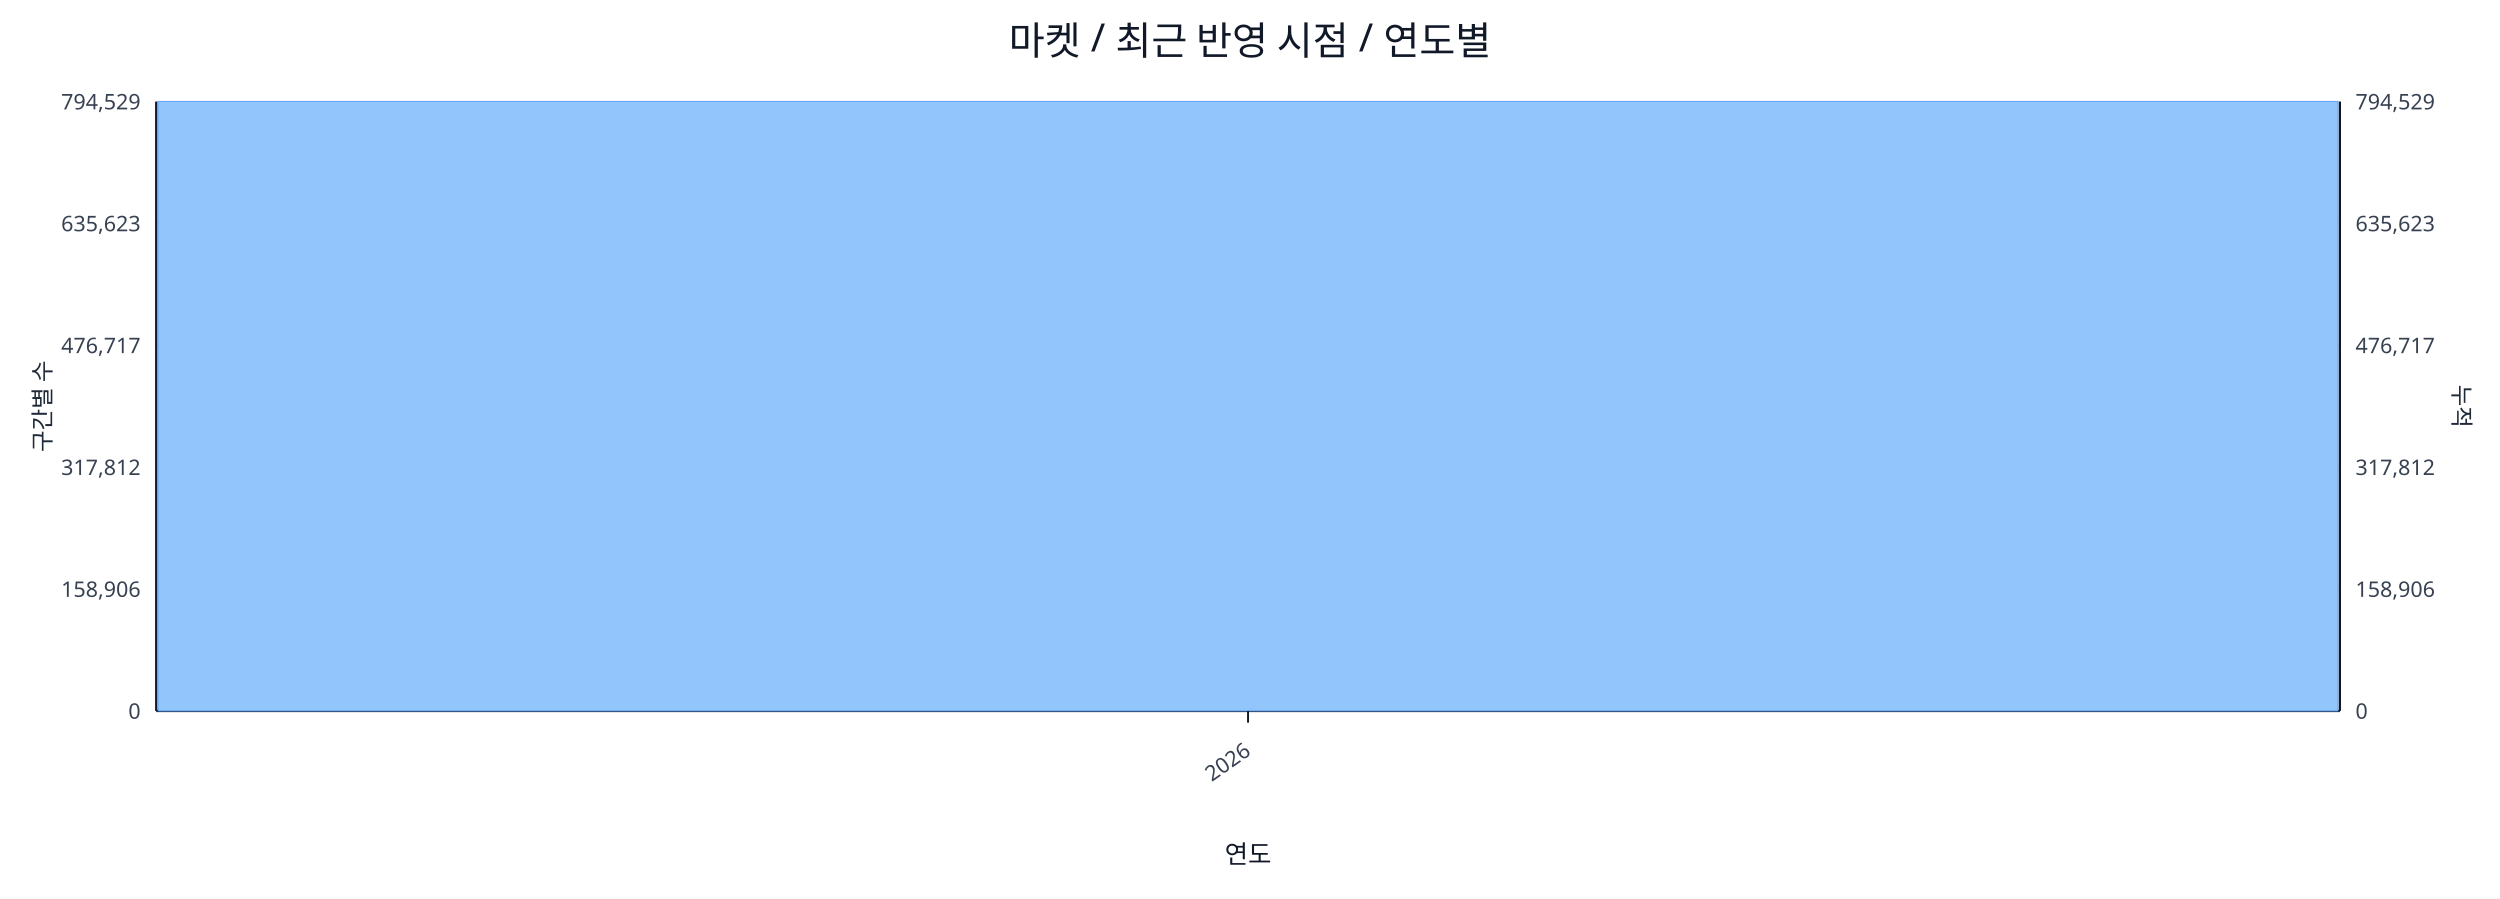
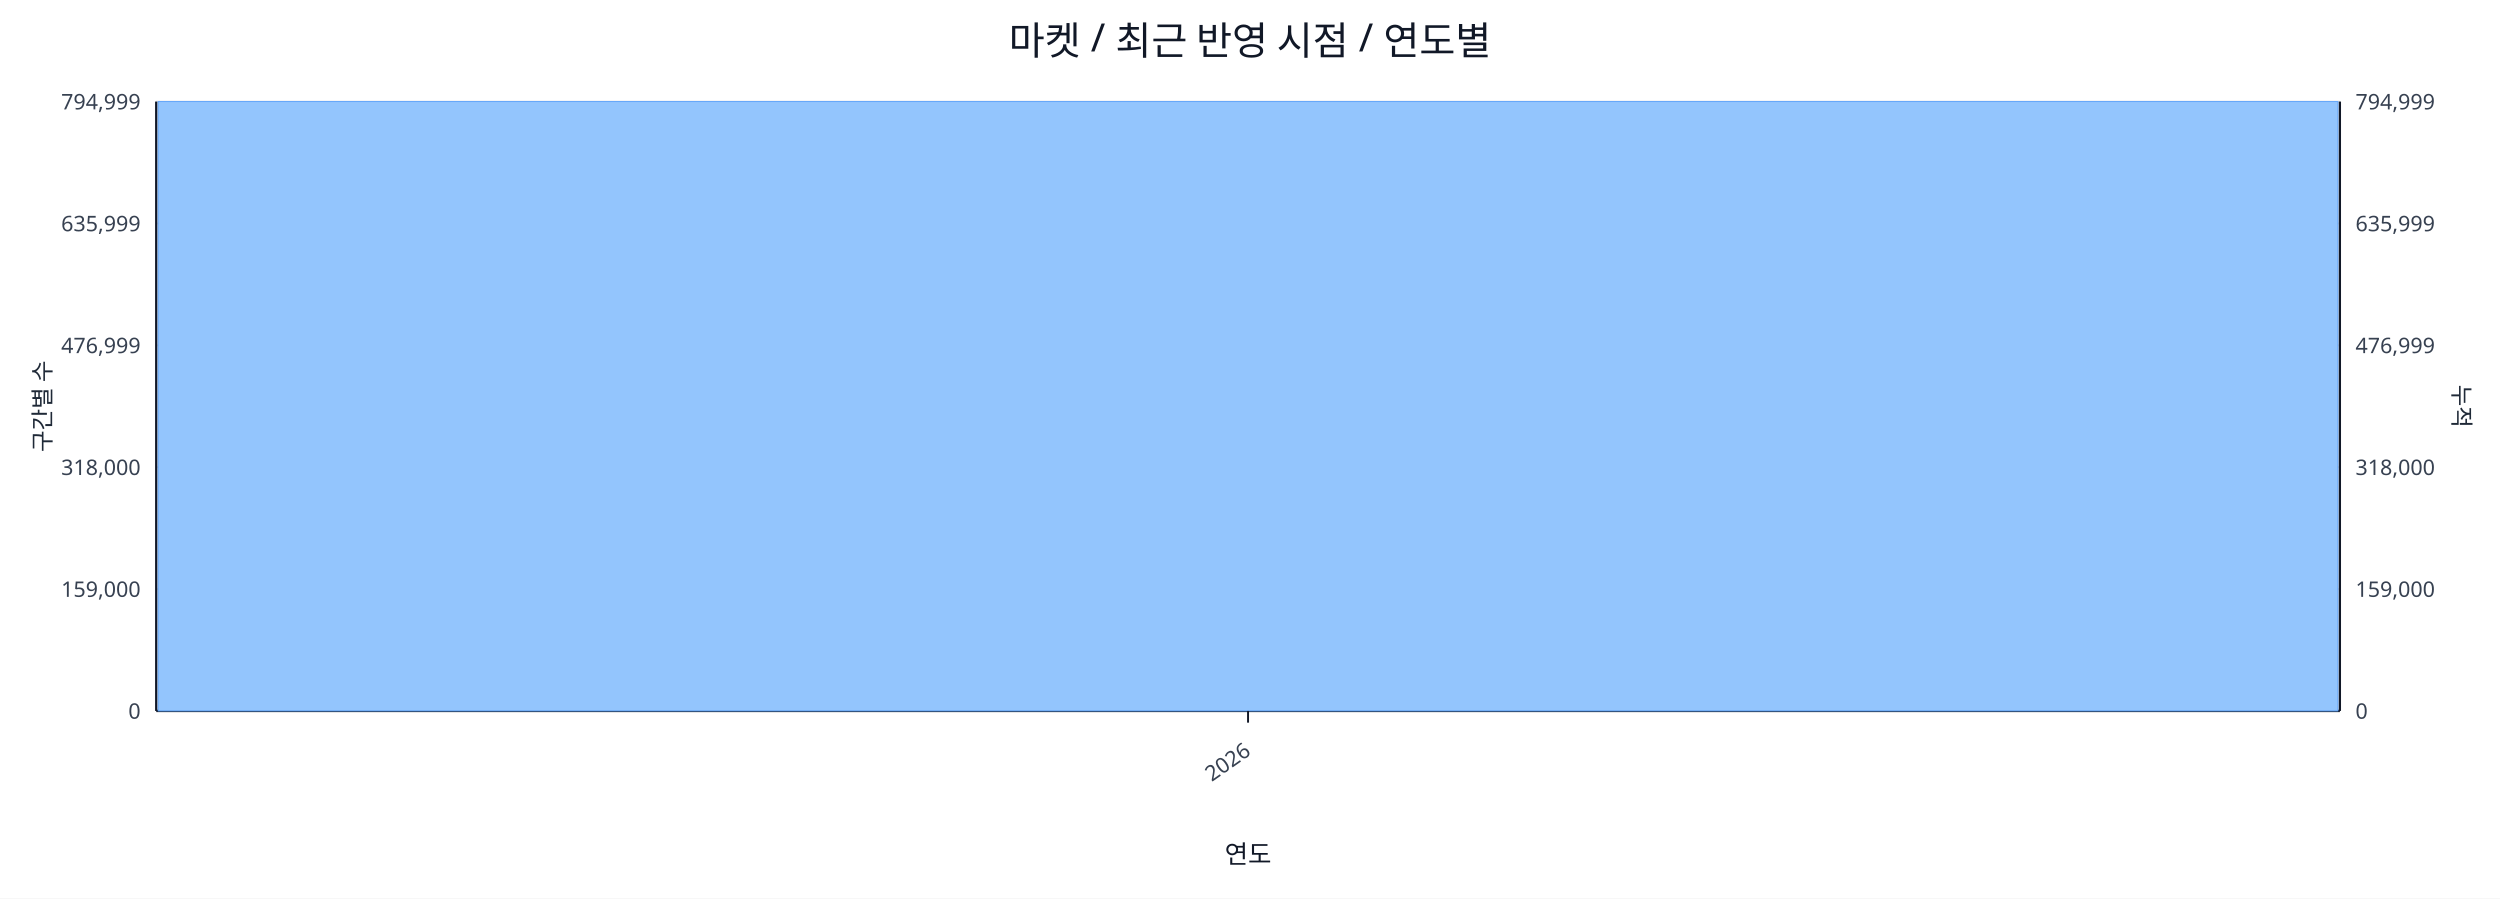
<svg xmlns="http://www.w3.org/2000/svg" width="1280" height="460" viewBox="0 0 1280 460">
  <rect x="0" y="0" width="100%" height="100%" fill="#ffffff" />
  <text x="640.0" y="28" font-size="20" text-anchor="middle" font-family="sans-serif" fill="#111827">마켓 / 최근 반영 시점 / 연도별</text>
  <line x1="80.0" y1="52.0" x2="1198.0" y2="52.0" stroke="#e5e7eb" stroke-width="1" />
-   <text x="72.0" y="56.0" font-size="11" text-anchor="end" font-family="sans-serif" fill="#374151">794,529</text>
-   <text x="1206.0" y="56.0" font-size="11" text-anchor="start" font-family="sans-serif" fill="#374151">794,529</text>
+   <text x="72.0" y="56.0" font-size="11" text-anchor="end" font-family="sans-serif" fill="#374151">794,999</text>
+   <text x="1206.0" y="56.0" font-size="11" text-anchor="start" font-family="sans-serif" fill="#374151">794,999</text>
  <line x1="80.0" y1="114.4" x2="1198.0" y2="114.4" stroke="#e5e7eb" stroke-width="1" />
-   <text x="72.0" y="118.4" font-size="11" text-anchor="end" font-family="sans-serif" fill="#374151">635,623</text>
-   <text x="1206.0" y="118.4" font-size="11" text-anchor="start" font-family="sans-serif" fill="#374151">635,623</text>
+   <text x="72.0" y="118.4" font-size="11" text-anchor="end" font-family="sans-serif" fill="#374151">635,999</text>
+   <text x="1206.0" y="118.4" font-size="11" text-anchor="start" font-family="sans-serif" fill="#374151">635,999</text>
  <line x1="80.0" y1="176.8" x2="1198.0" y2="176.8" stroke="#e5e7eb" stroke-width="1" />
-   <text x="72.0" y="180.8" font-size="11" text-anchor="end" font-family="sans-serif" fill="#374151">476,717</text>
-   <text x="1206.0" y="180.8" font-size="11" text-anchor="start" font-family="sans-serif" fill="#374151">476,717</text>
+   <text x="72.0" y="180.8" font-size="11" text-anchor="end" font-family="sans-serif" fill="#374151">476,999</text>
+   <text x="1206.0" y="180.8" font-size="11" text-anchor="start" font-family="sans-serif" fill="#374151">476,999</text>
  <line x1="80.0" y1="239.2" x2="1198.0" y2="239.2" stroke="#e5e7eb" stroke-width="1" />
-   <text x="72.0" y="243.2" font-size="11" text-anchor="end" font-family="sans-serif" fill="#374151">317,812</text>
-   <text x="1206.0" y="243.2" font-size="11" text-anchor="start" font-family="sans-serif" fill="#374151">317,812</text>
+   <text x="72.0" y="243.2" font-size="11" text-anchor="end" font-family="sans-serif" fill="#374151">318,000</text>
+   <text x="1206.0" y="243.2" font-size="11" text-anchor="start" font-family="sans-serif" fill="#374151">318,000</text>
  <line x1="80.0" y1="301.6" x2="1198.0" y2="301.6" stroke="#e5e7eb" stroke-width="1" />
-   <text x="72.0" y="305.6" font-size="11" text-anchor="end" font-family="sans-serif" fill="#374151">158,906</text>
-   <text x="1206.0" y="305.6" font-size="11" text-anchor="start" font-family="sans-serif" fill="#374151">158,906</text>
+   <text x="72.0" y="305.6" font-size="11" text-anchor="end" font-family="sans-serif" fill="#374151">159,000</text>
+   <text x="1206.0" y="305.6" font-size="11" text-anchor="start" font-family="sans-serif" fill="#374151">159,000</text>
  <line x1="80.0" y1="364.0" x2="1198.0" y2="364.0" stroke="#e5e7eb" stroke-width="1" />
  <text x="72.0" y="368.0" font-size="11" text-anchor="end" font-family="sans-serif" fill="#374151">0</text>
  <text x="1206.0" y="368.0" font-size="11" text-anchor="start" font-family="sans-serif" fill="#374151">0</text>
  <line x1="80.0" y1="364.0" x2="1198.0" y2="364.0" stroke="#111827" stroke-width="1.2" />
  <line x1="80.0" y1="52.0" x2="80.0" y2="364.0" stroke="#111827" stroke-width="1.2" />
  <line x1="1198.0" y1="52.0" x2="1198.0" y2="364.0" stroke="#111827" stroke-width="1.2" />
  <rect x="81.0" y="52.0" width="1116.0" height="312.0" fill="#93c5fd" stroke="#60a5fa" stroke-width="0.5" />
  <polyline fill="none" stroke="#ef4444" stroke-width="2" points="639.0,52.0" />
  <line x1="639.0" y1="364.0" x2="639.0" y2="370.0" stroke="#111827" stroke-width="1" />
  <text x="641.0" y="386.0" font-size="11" text-anchor="end" transform="rotate(-35 641.0 386.0)" font-family="sans-serif" fill="#374151">2026</text>
  <text x="26" y="208.0" font-size="12" transform="rotate(-90 26 208.0)" text-anchor="middle" font-family="sans-serif" fill="#1f2937">구간별 수</text>
  <text x="1256.0" y="208.0" font-size="12" transform="rotate(90 1256.0 208.0)" text-anchor="middle" font-family="sans-serif" fill="#1f2937">누적</text>
  <text x="639.0" y="442.0" font-size="13" text-anchor="middle" font-family="sans-serif" fill="#111827">연도</text>
</svg>
